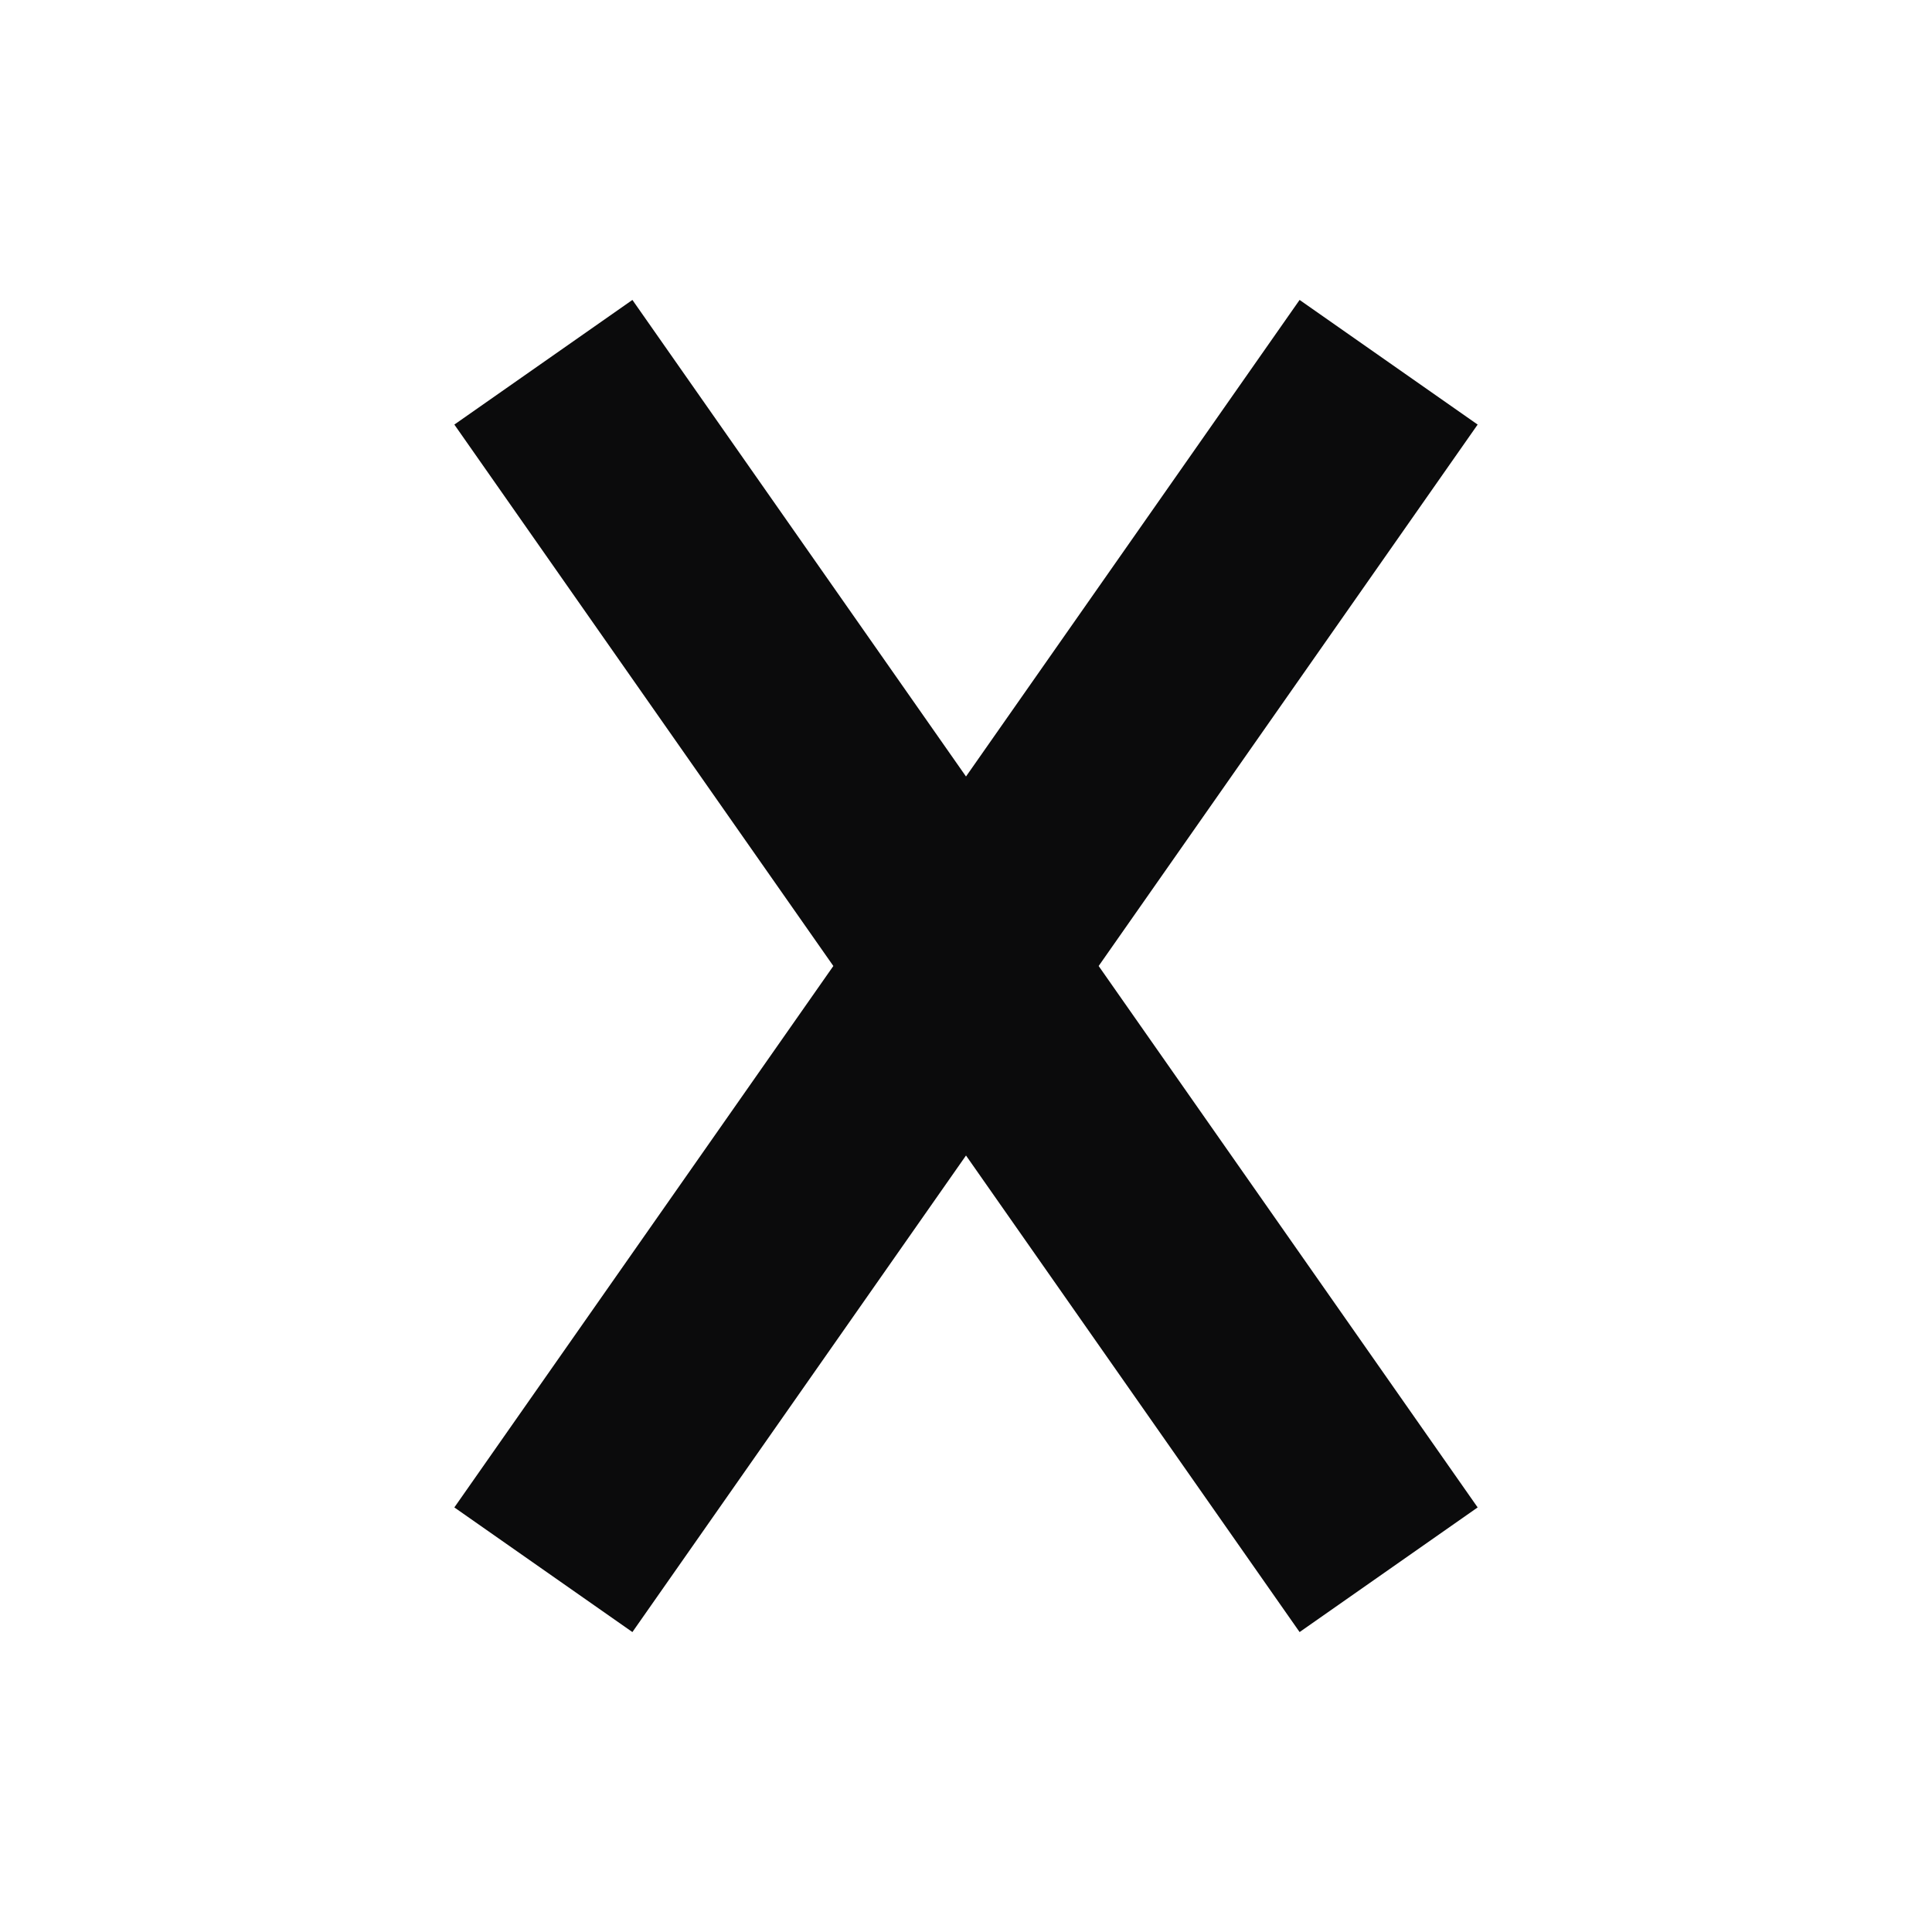
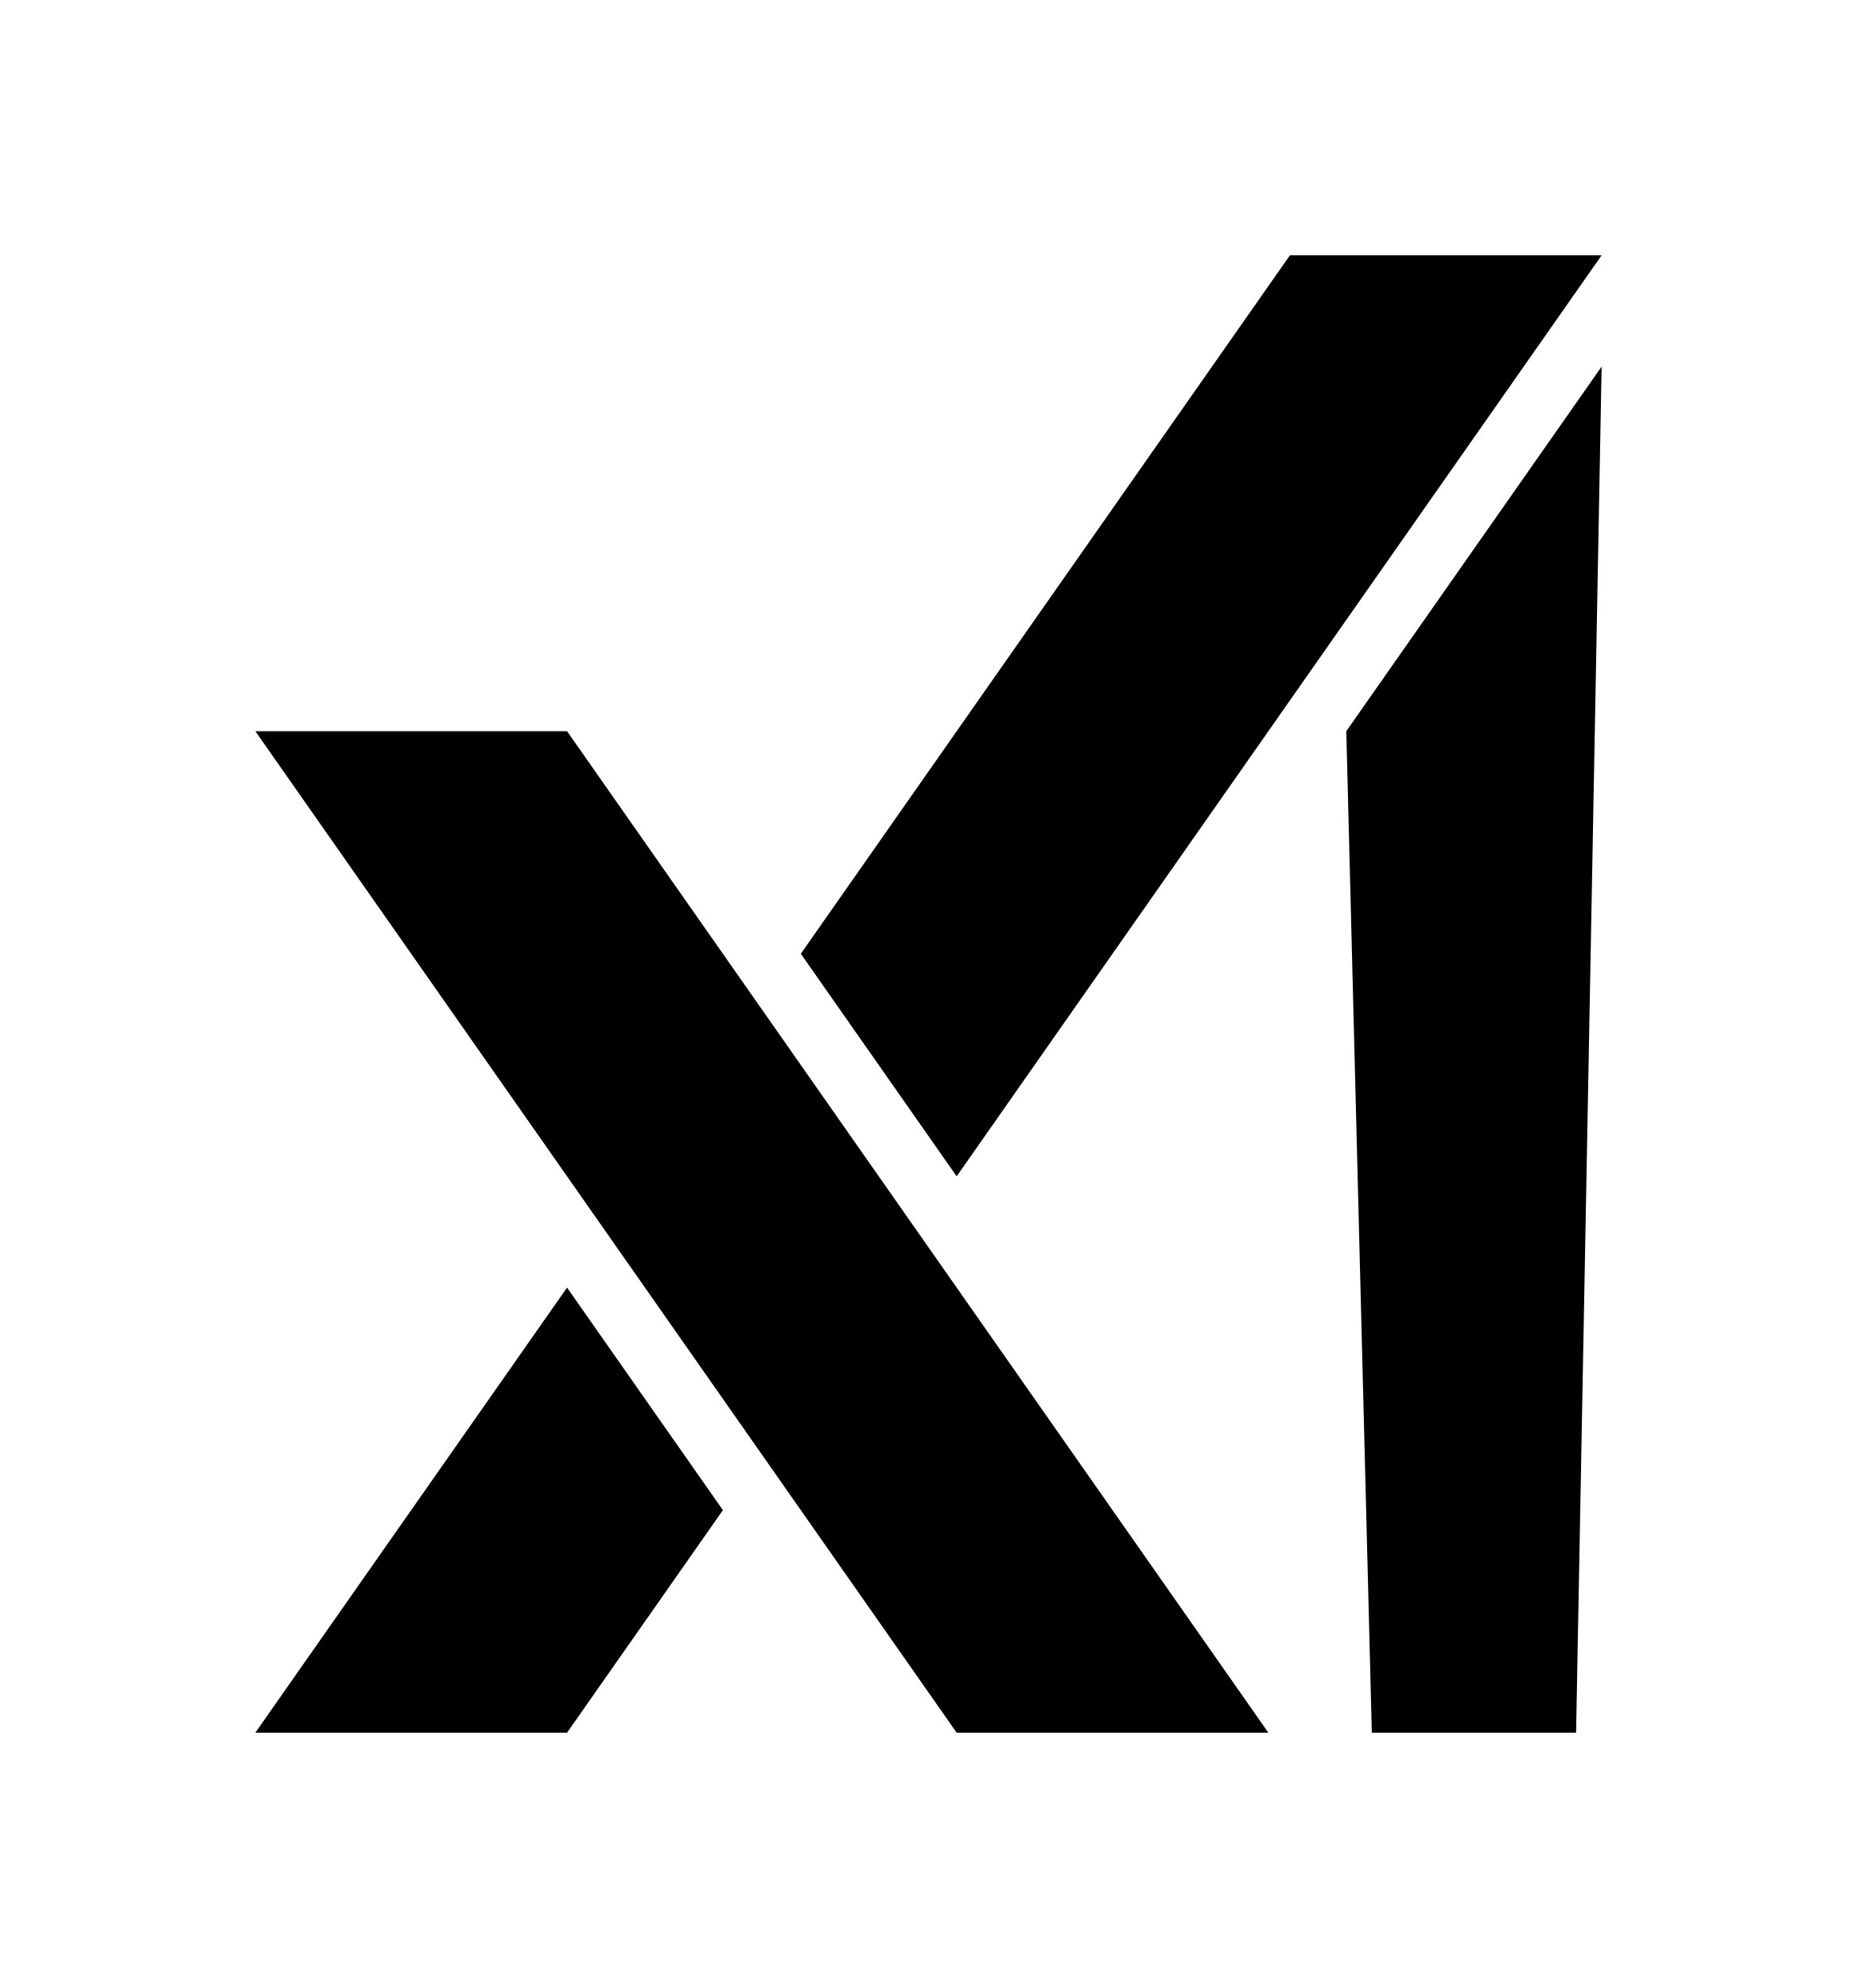
- <svg xmlns="http://www.w3.org/2000/svg" viewBox="0 0 32 32" fill="none">
-   <path d="M9 6 L23 26 M23 6 L9 26" stroke="#0B0B0C" stroke-width="3.6" stroke-linecap="butt" />
+ <svg xmlns="http://www.w3.org/2000/svg" width="727.27" height="778.68" version="1.1" viewBox="0 0 727.27 778.68">
+   <polygon transform="translate(-134,-113.32)" points="508.67 574.07 761.27 213.32 639.19 213.32 447.64 486.9" />
+   <polygon transform="translate(-134,-113.32)" points="356.08 792 417.12 704.83 356.08 617.66 234 792" />
+   <polygon transform="translate(-134,-113.32)" points="508.67 792 630.75 792 356.08 399.72 234 399.72" />
+   <polygon transform="translate(-134,-113.32)" points="761.27 256.91 661.27 399.72 671.27 792 751.27 792" />
</svg>
